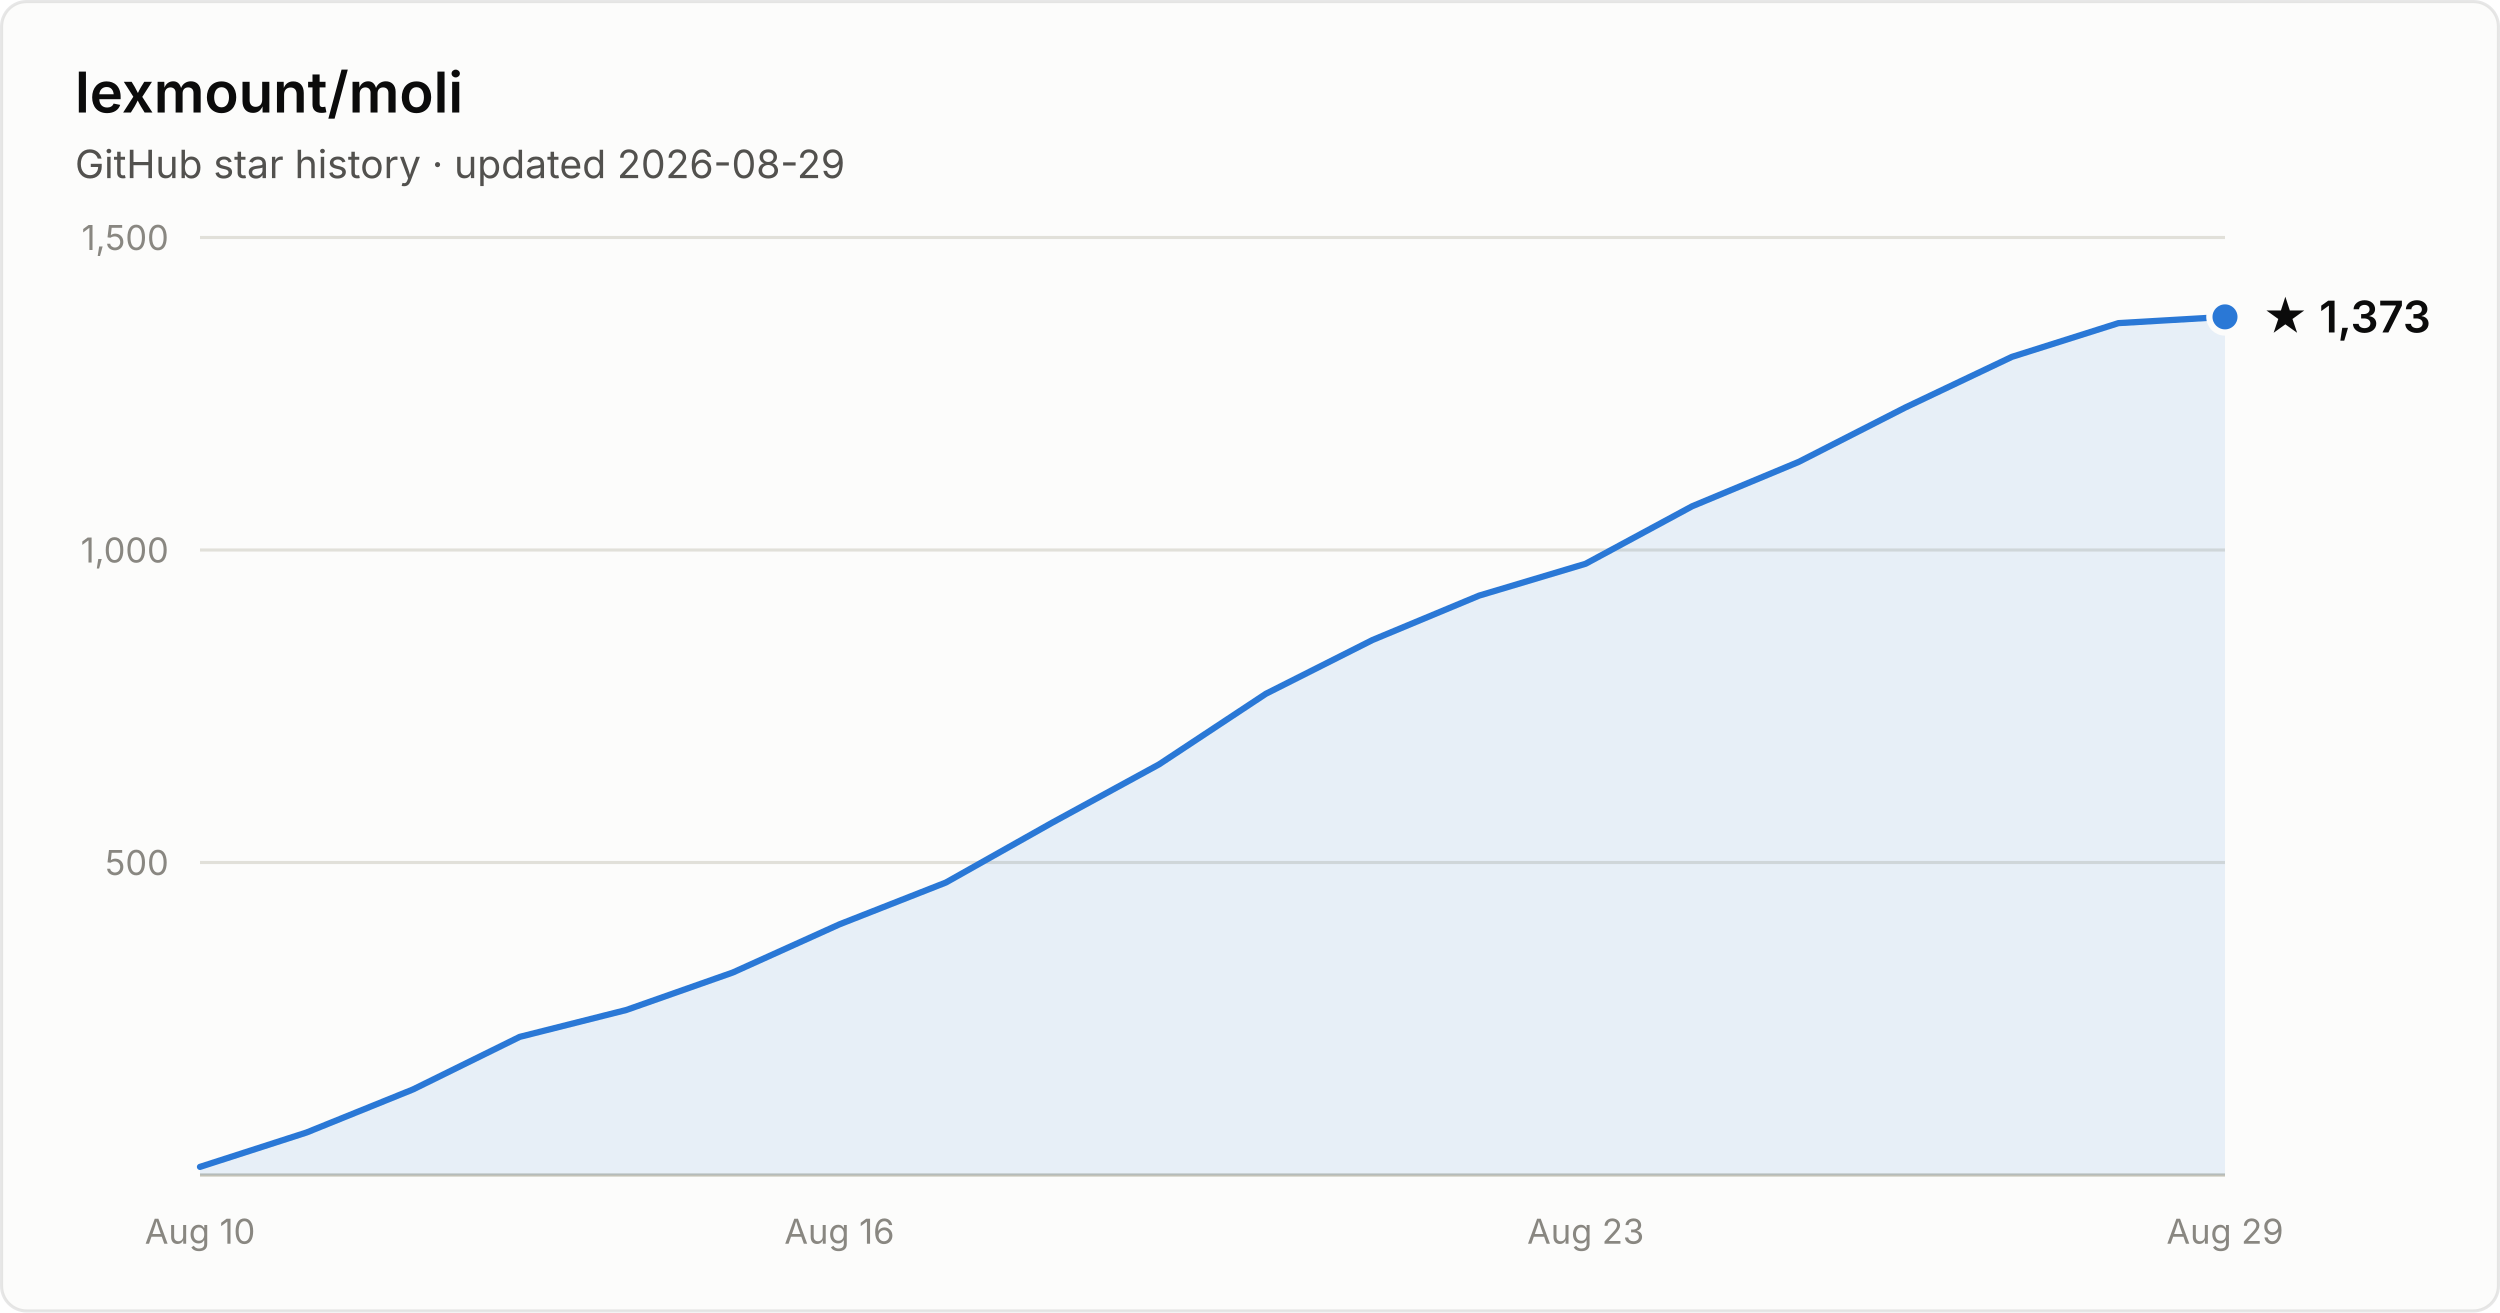
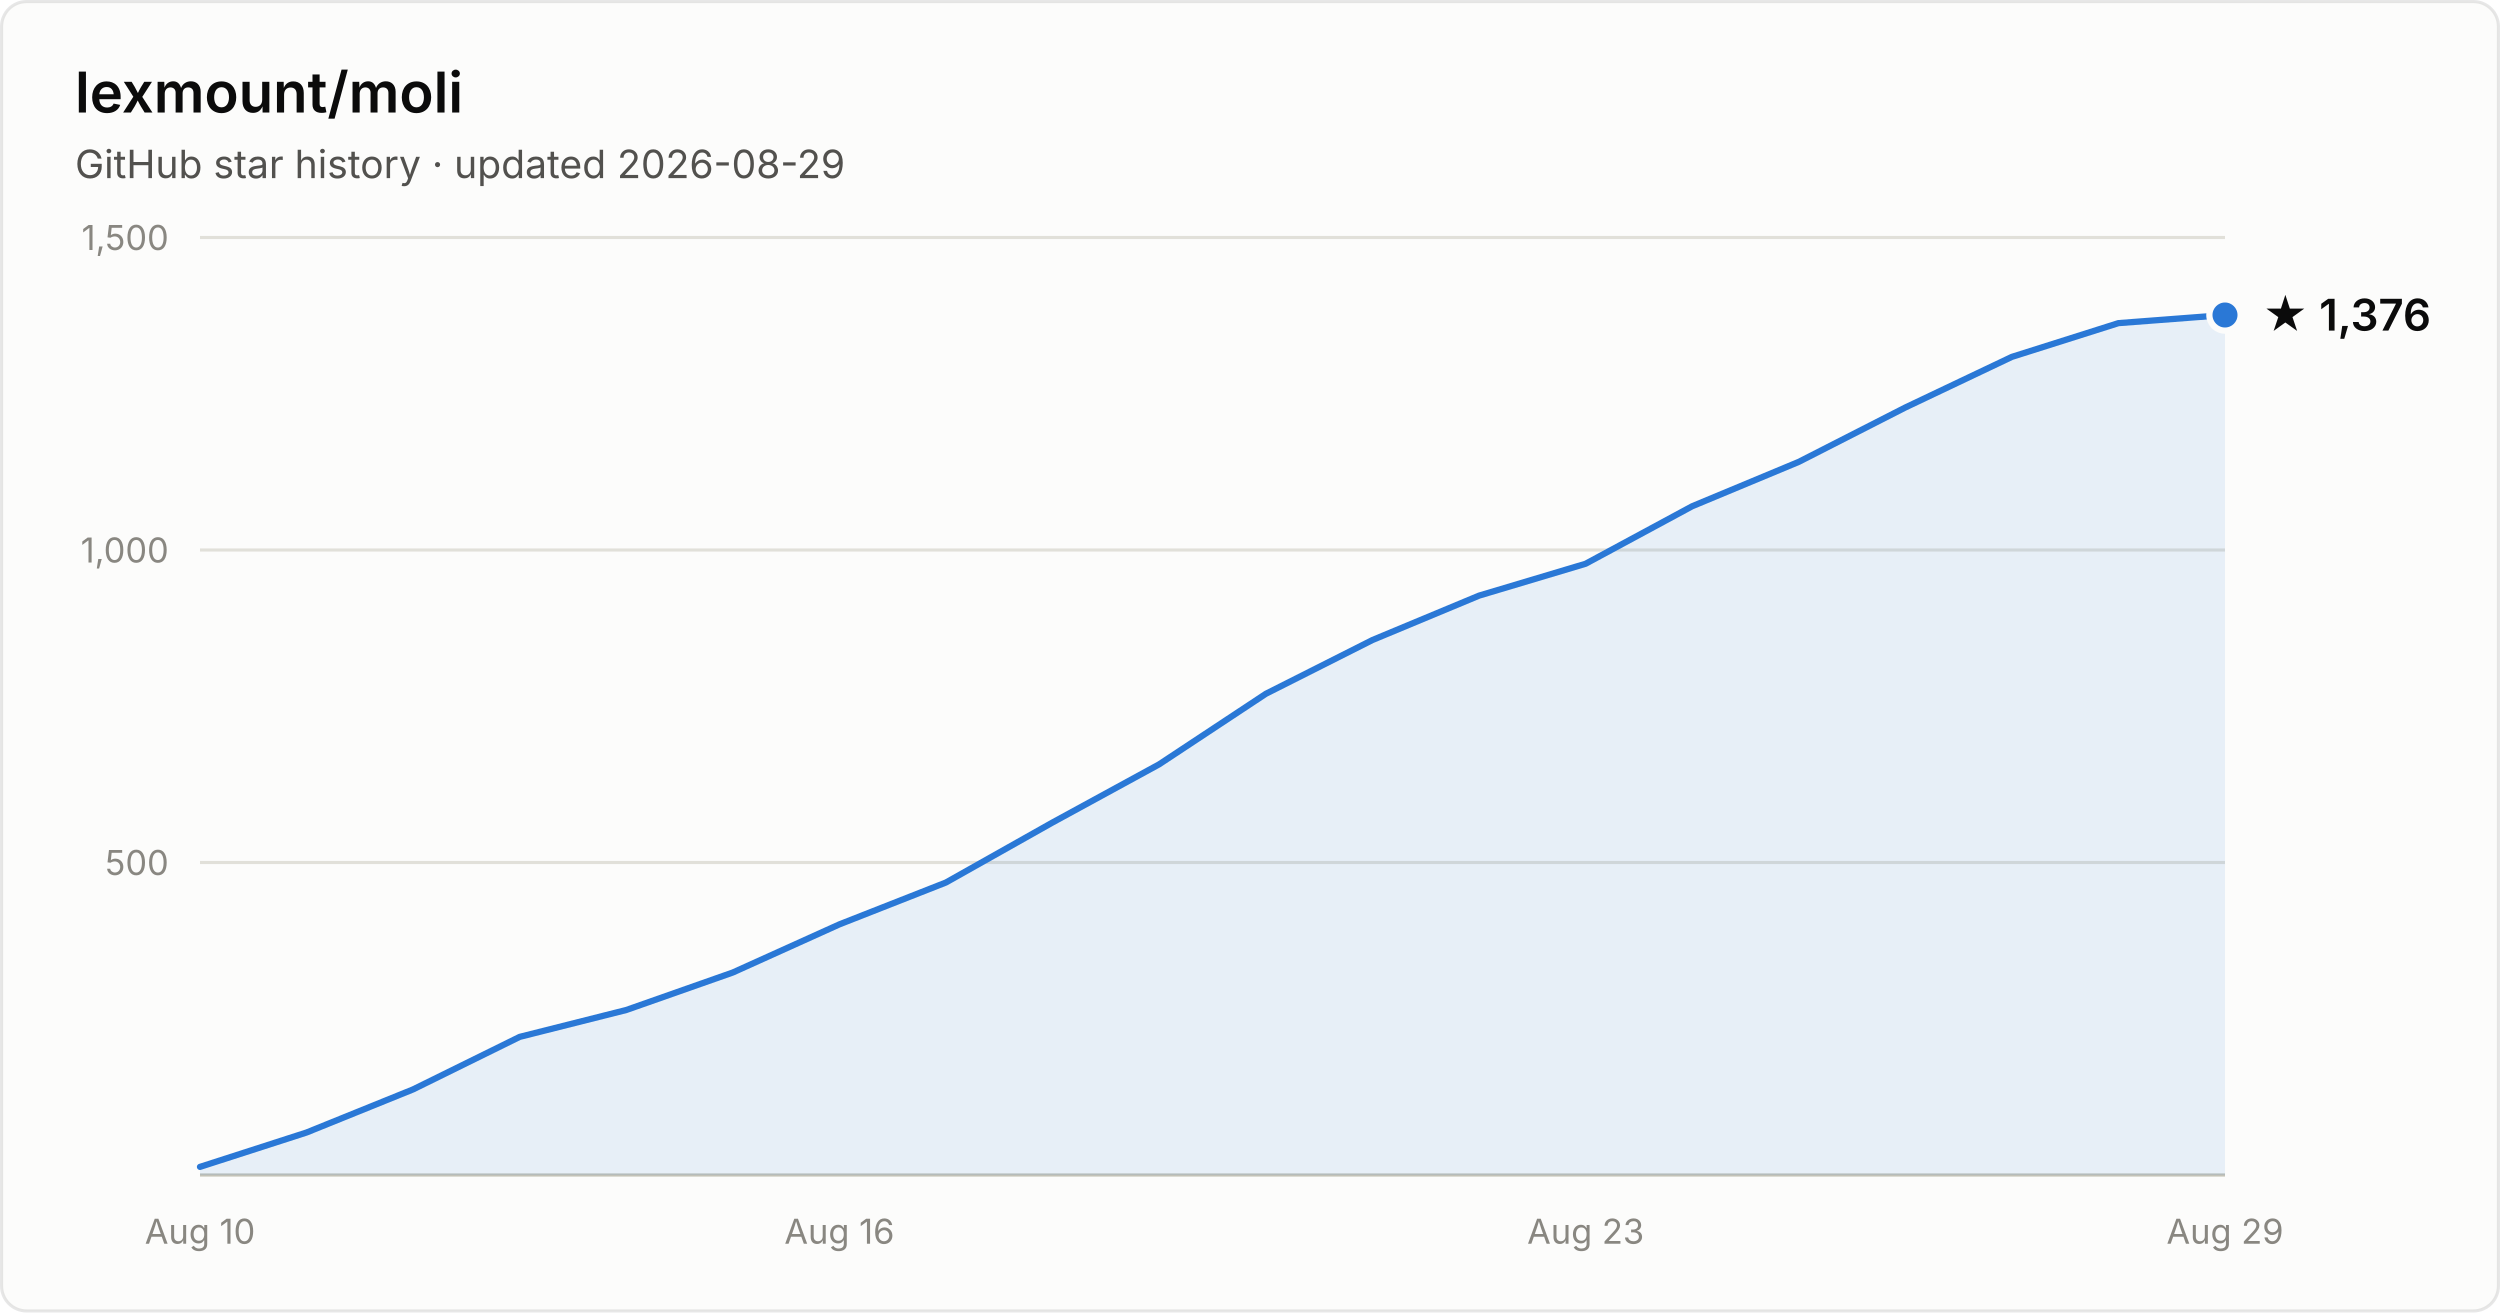
- <svg xmlns="http://www.w3.org/2000/svg" width="800" height="420" viewBox="0 0 800 420" font-family="system-ui, -apple-system, Segoe UI, sans-serif" role="img" aria-label="Star history of lexmount/moli: 1,373 stars as of 2026-08-29">
+ <svg xmlns="http://www.w3.org/2000/svg" width="800" height="420" viewBox="0 0 800 420" font-family="system-ui, -apple-system, Segoe UI, sans-serif" role="img" aria-label="Star history of lexmount/moli: 1,376 stars as of 2026-08-29">
  <rect x="0.5" y="0.5" width="799" height="419" rx="8" fill="#fcfcfb" stroke="rgba(11,11,11,0.10)" />
  <text x="24" y="36" fill="#0b0b0b" font-size="18" font-weight="600">lexmount/moli</text>
  <text x="24" y="57" fill="#52514e" font-size="12.5">GitHub star history · updated 2026-08-29</text>
  <line x1="64" y1="276.0" x2="712" y2="276.0" stroke="#e1e0d9" stroke-width="1" />
  <text x="54" y="280.0" text-anchor="end" fill="#898781" font-size="11" style="font-variant-numeric:tabular-nums">500</text>
  <line x1="64" y1="176.0" x2="712" y2="176.0" stroke="#e1e0d9" stroke-width="1" />
  <text x="54" y="180.0" text-anchor="end" fill="#898781" font-size="11" style="font-variant-numeric:tabular-nums">1,000</text>
  <line x1="64" y1="76.0" x2="712" y2="76.0" stroke="#e1e0d9" stroke-width="1" />
  <text x="54" y="80.0" text-anchor="end" fill="#898781" font-size="11" style="font-variant-numeric:tabular-nums">1,500</text>
  <line x1="64" y1="376" x2="712" y2="376" stroke="#c3c2b7" stroke-width="1" />
  <text x="64.0" y="398" text-anchor="middle" fill="#898781" font-size="11" style="font-variant-numeric:tabular-nums">Aug 10</text>
  <text x="268.6" y="398" text-anchor="middle" fill="#898781" font-size="11" style="font-variant-numeric:tabular-nums">Aug 16</text>
  <text x="507.4" y="398" text-anchor="middle" fill="#898781" font-size="11" style="font-variant-numeric:tabular-nums">Aug 23</text>
  <text x="712.0" y="398" text-anchor="middle" fill="#898781" font-size="11" style="font-variant-numeric:tabular-nums">Aug 29</text>
-   <path d="M64.0 373.4 L98.1 362.4 L132.2 348.6 L166.3 331.8 L200.4 323.2 L234.5 311.2 L268.6 295.8 L302.7 282.4 L336.8 263.2 L370.9 244.6 L405.1 222.0 L439.2 204.8 L473.3 190.6 L507.4 180.4 L541.5 162.0 L575.6 147.8 L609.7 130.4 L643.8 114.2 L677.9 103.4 L712.0 101.4 L712.0 376 L64.0 376 Z" fill="#2a78d6" fill-opacity="0.1" />
-   <path d="M64.0 373.4 L98.1 362.4 L132.2 348.6 L166.3 331.8 L200.4 323.2 L234.5 311.2 L268.6 295.8 L302.7 282.4 L336.8 263.2 L370.9 244.6 L405.1 222.0 L439.2 204.8 L473.3 190.6 L507.4 180.4 L541.5 162.0 L575.6 147.8 L609.7 130.4 L643.8 114.2 L677.9 103.4 L712.0 101.4" fill="none" stroke="#2a78d6" stroke-width="2" stroke-linejoin="round" stroke-linecap="round" />
-   <circle cx="712.0" cy="101.4" r="5" fill="#2a78d6" stroke="#fcfcfb" stroke-width="2" />
-   <text x="724.0" y="106.4" fill="#0b0b0b" font-size="14" font-weight="600">★ 1,373</text>
+   <path d="M64.0 373.4 L98.1 362.4 L132.2 348.6 L166.3 331.8 L200.4 323.2 L234.5 311.2 L268.6 295.8 L302.7 282.4 L336.8 263.2 L370.9 244.6 L405.1 222.0 L439.2 204.8 L473.3 190.6 L507.4 180.4 L541.5 162.0 L575.6 147.8 L609.7 130.4 L643.8 114.2 L677.9 103.4 L712.0 100.8 L712.0 376 L64.0 376 Z" fill="#2a78d6" fill-opacity="0.1" />
+   <path d="M64.0 373.4 L98.1 362.4 L132.2 348.6 L166.3 331.8 L200.4 323.2 L234.5 311.2 L268.6 295.8 L302.7 282.4 L336.8 263.2 L370.9 244.6 L405.1 222.0 L439.2 204.8 L473.3 190.6 L507.4 180.4 L541.5 162.0 L575.6 147.8 L609.7 130.4 L643.8 114.2 L677.9 103.4 L712.0 100.8" fill="none" stroke="#2a78d6" stroke-width="2" stroke-linejoin="round" stroke-linecap="round" />
+   <circle cx="712.0" cy="100.8" r="5" fill="#2a78d6" stroke="#fcfcfb" stroke-width="2" />
+   <text x="724.0" y="105.8" fill="#0b0b0b" font-size="14" font-weight="600">★ 1,376</text>
</svg>
